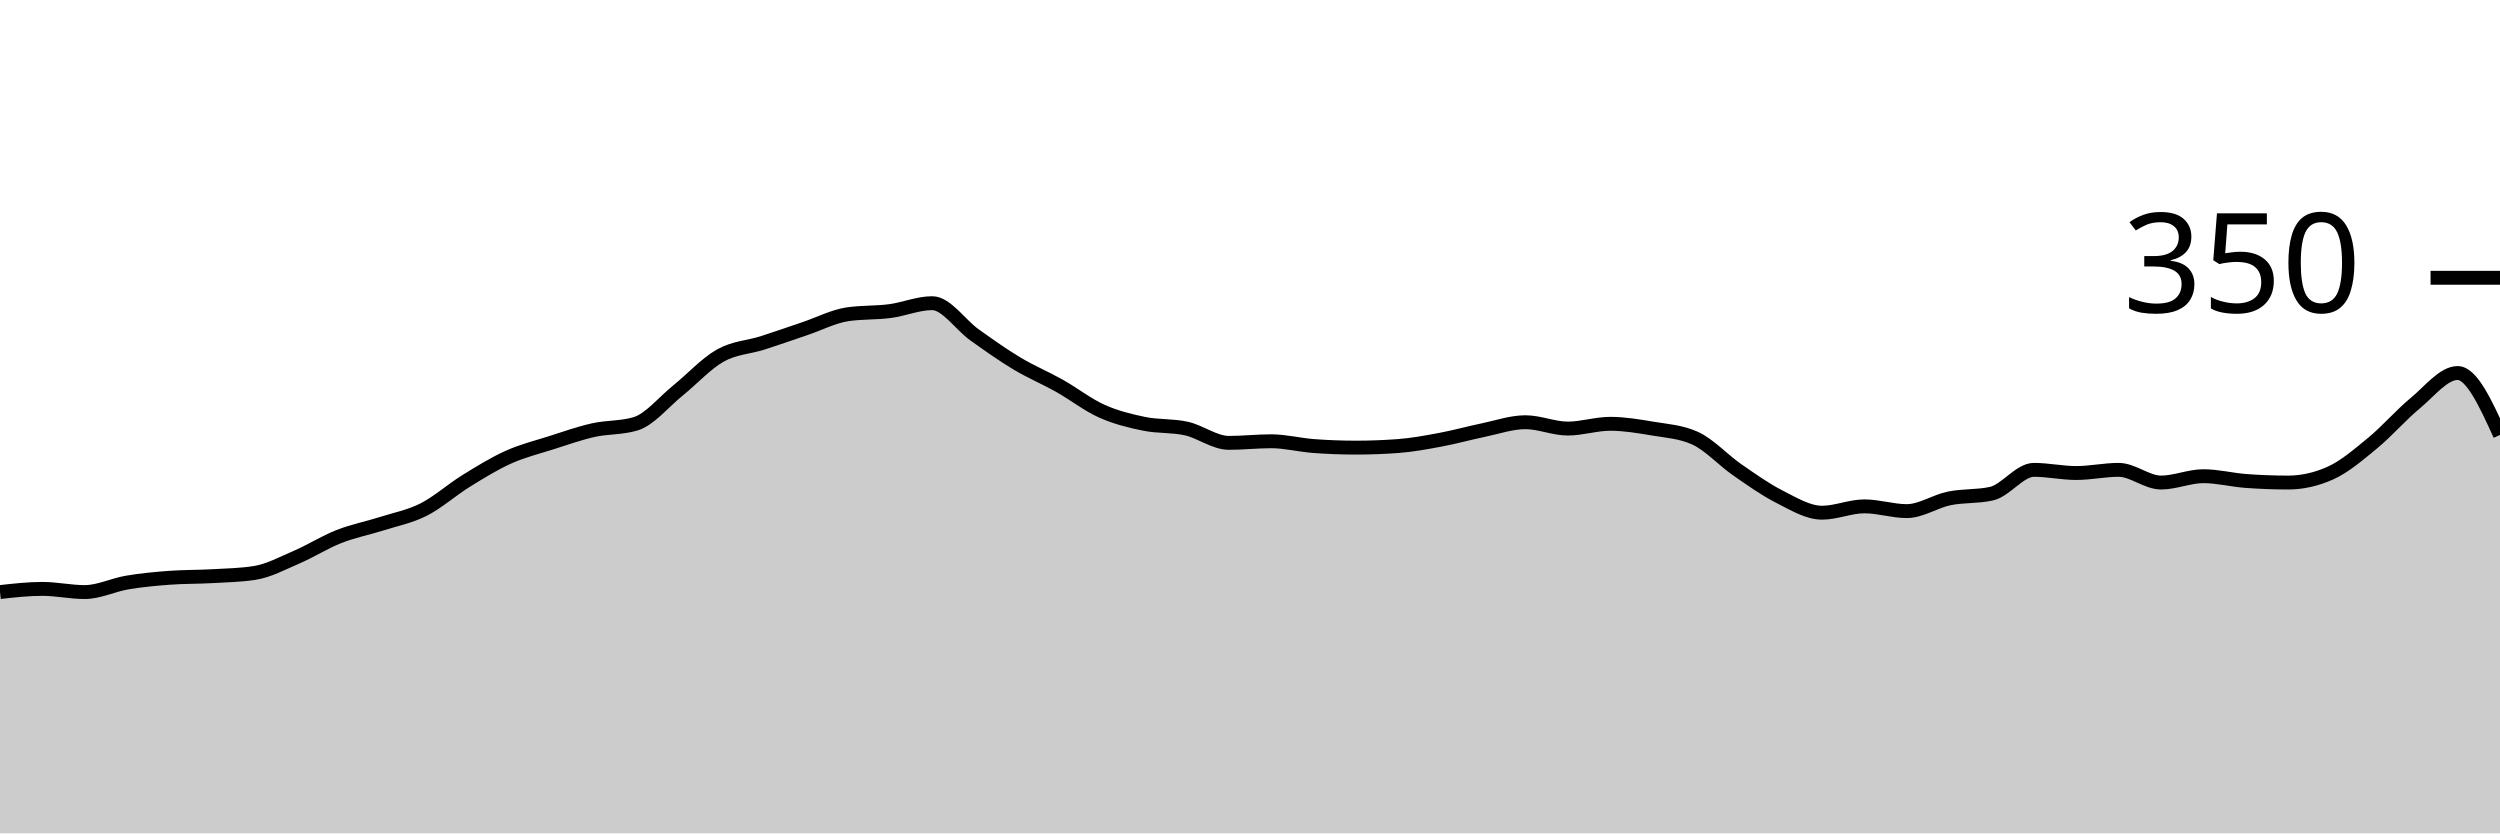
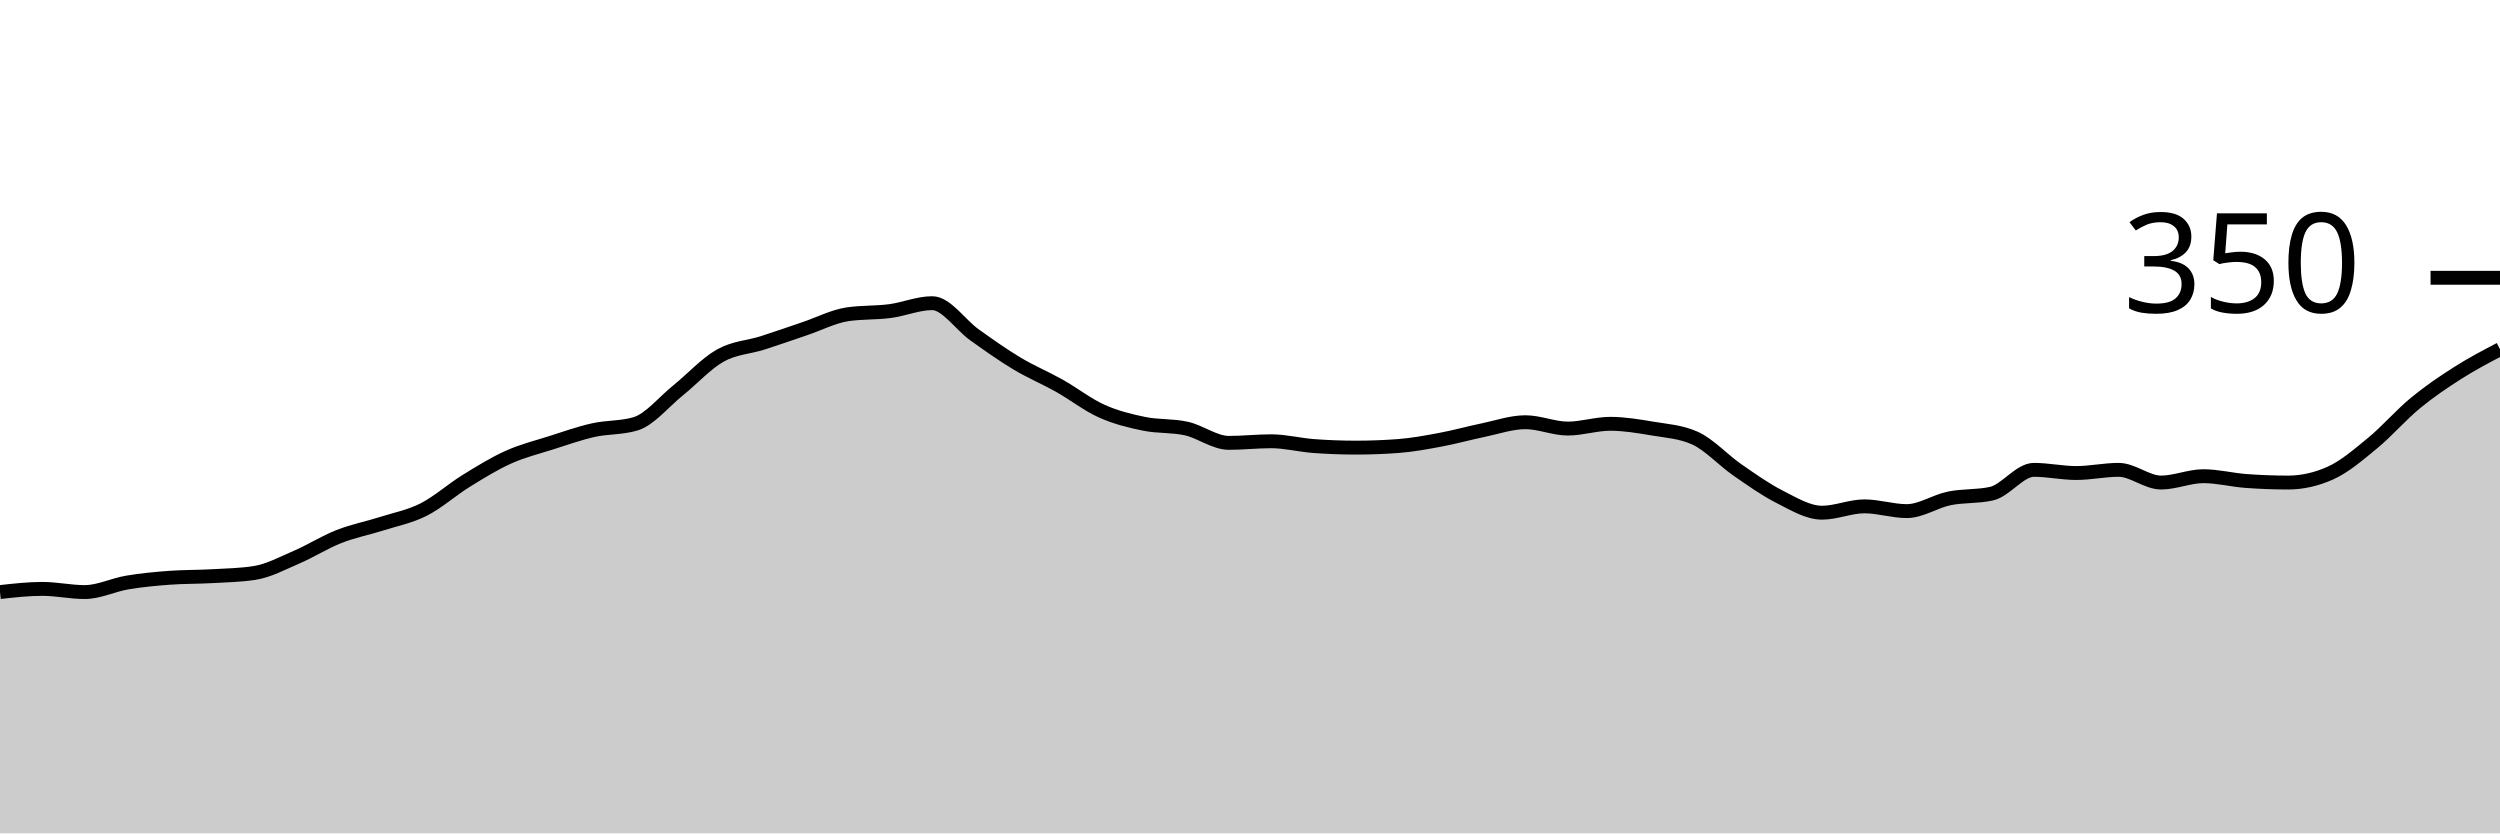
<svg xmlns="http://www.w3.org/2000/svg" viewBox="0 0 180 60">
  <g transform="translate(0,20)">
-     <path class="area" fill="rgba(0, 0, 0, 0.2)" d="M0,22.629C1.017,22.514,2.034,22.4,3.051,22.4C4.068,22.4,5.085,22.629,6.102,22.629C7.119,22.629,8.136,22.114,9.153,21.943C10.169,21.771,11.186,21.676,12.203,21.6C13.22,21.524,14.237,21.543,15.254,21.486C16.271,21.429,17.288,21.41,18.305,21.257C19.322,21.105,20.339,20.552,21.356,20.114C22.373,19.676,23.39,19.029,24.407,18.629C25.424,18.229,26.441,18.038,27.458,17.714C28.475,17.39,29.492,17.2,30.508,16.686C31.525,16.171,32.542,15.257,33.559,14.629C34.576,14,35.593,13.371,36.61,12.914C37.627,12.457,38.644,12.21,39.661,11.886C40.678,11.562,41.695,11.2,42.712,10.971C43.729,10.743,44.746,10.819,45.763,10.514C46.78,10.21,47.797,8.933,48.814,8.114C49.831,7.295,50.847,6.171,51.864,5.6C52.881,5.029,53.898,5.01,54.915,4.686C55.932,4.362,56.949,4,57.966,3.657C58.983,3.314,60,2.781,61.017,2.629C62.034,2.476,63.051,2.533,64.068,2.4C65.085,2.267,66.102,1.829,67.119,1.829C68.136,1.829,69.153,3.39,70.169,4.114C71.186,4.838,72.203,5.562,73.22,6.171C74.237,6.781,75.254,7.2,76.271,7.771C77.288,8.343,78.305,9.143,79.322,9.6C80.339,10.057,81.356,10.305,82.373,10.514C83.39,10.724,84.407,10.629,85.424,10.857C86.441,11.086,87.458,11.886,88.475,11.886C89.492,11.886,90.508,11.771,91.525,11.771C92.542,11.771,93.559,12.038,94.576,12.114C95.593,12.19,96.61,12.229,97.627,12.229C98.644,12.229,99.661,12.19,100.678,12.114C101.695,12.038,102.712,11.848,103.729,11.657C104.746,11.467,105.763,11.181,106.78,10.971C107.797,10.762,108.814,10.4,109.831,10.4C110.847,10.4,111.864,10.857,112.881,10.857C113.898,10.857,114.915,10.514,115.932,10.514C116.949,10.514,117.966,10.686,118.983,10.857C120,11.029,121.017,11.086,122.034,11.543C123.051,12,124.068,13.124,125.085,13.829C126.102,14.533,127.119,15.257,128.136,15.771C129.153,16.286,130.169,16.914,131.186,16.914C132.203,16.914,133.22,16.457,134.237,16.457C135.254,16.457,136.271,16.8,137.288,16.8C138.305,16.8,139.322,16.095,140.339,15.886C141.356,15.676,142.373,15.771,143.39,15.543C144.407,15.314,145.424,13.829,146.441,13.829C147.458,13.829,148.475,14.057,149.492,14.057C150.508,14.057,151.525,13.829,152.542,13.829C153.559,13.829,154.576,14.743,155.593,14.743C156.61,14.743,157.627,14.286,158.644,14.286C159.661,14.286,160.678,14.552,161.695,14.629C162.712,14.705,163.729,14.743,164.746,14.743C165.763,14.743,166.78,14.514,167.797,14.057C168.814,13.6,169.831,12.724,170.847,11.886C171.864,11.048,172.881,9.867,173.898,9.029C174.915,8.19,175.932,6.857,176.949,6.857C177.966,6.857,178.983,9.086,180,11.314L180,40C178.983,40,177.966,40,176.949,40C175.932,40,174.915,40,173.898,40C172.881,40,171.864,40,170.847,40C169.831,40,168.814,40,167.797,40C166.78,40,165.763,40,164.746,40C163.729,40,162.712,40,161.695,40C160.678,40,159.661,40,158.644,40C157.627,40,156.61,40,155.593,40C154.576,40,153.559,40,152.542,40C151.525,40,150.508,40,149.492,40C148.475,40,147.458,40,146.441,40C145.424,40,144.407,40,143.39,40C142.373,40,141.356,40,140.339,40C139.322,40,138.305,40,137.288,40C136.271,40,135.254,40,134.237,40C133.22,40,132.203,40,131.186,40C130.169,40,129.153,40,128.136,40C127.119,40,126.102,40,125.085,40C124.068,40,123.051,40,122.034,40C121.017,40,120,40,118.983,40C117.966,40,116.949,40,115.932,40C114.915,40,113.898,40,112.881,40C111.864,40,110.847,40,109.831,40C108.814,40,107.797,40,106.78,40C105.763,40,104.746,40,103.729,40C102.712,40,101.695,40,100.678,40C99.661,40,98.644,40,97.627,40C96.61,40,95.593,40,94.576,40C93.559,40,92.542,40,91.525,40C90.508,40,89.492,40,88.475,40C87.458,40,86.441,40,85.424,40C84.407,40,83.39,40,82.373,40C81.356,40,80.339,40,79.322,40C78.305,40,77.288,40,76.271,40C75.254,40,74.237,40,73.22,40C72.203,40,71.186,40,70.169,40C69.153,40,68.136,40,67.119,40C66.102,40,65.085,40,64.068,40C63.051,40,62.034,40,61.017,40C60,40,58.983,40,57.966,40C56.949,40,55.932,40,54.915,40C53.898,40,52.881,40,51.864,40C50.847,40,49.831,40,48.814,40C47.797,40,46.78,40,45.763,40C44.746,40,43.729,40,42.712,40C41.695,40,40.678,40,39.661,40C38.644,40,37.627,40,36.61,40C35.593,40,34.576,40,33.559,40C32.542,40,31.525,40,30.508,40C29.492,40,28.475,40,27.458,40C26.441,40,25.424,40,24.407,40C23.39,40,22.373,40,21.356,40C20.339,40,19.322,40,18.305,40C17.288,40,16.271,40,15.254,40C14.237,40,13.22,40,12.203,40C11.186,40,10.169,40,9.153,40C8.136,40,7.119,40,6.102,40C5.085,40,4.068,40,3.051,40C2.034,40,1.017,40,0,40Z" />
-     <path class="line" stroke="black" fill="none" d="M0,22.629C1.017,22.514,2.034,22.4,3.051,22.4C4.068,22.4,5.085,22.629,6.102,22.629C7.119,22.629,8.136,22.114,9.153,21.943C10.169,21.771,11.186,21.676,12.203,21.6C13.22,21.524,14.237,21.543,15.254,21.486C16.271,21.429,17.288,21.41,18.305,21.257C19.322,21.105,20.339,20.552,21.356,20.114C22.373,19.676,23.39,19.029,24.407,18.629C25.424,18.229,26.441,18.038,27.458,17.714C28.475,17.39,29.492,17.2,30.508,16.686C31.525,16.171,32.542,15.257,33.559,14.629C34.576,14,35.593,13.371,36.61,12.914C37.627,12.457,38.644,12.21,39.661,11.886C40.678,11.562,41.695,11.2,42.712,10.971C43.729,10.743,44.746,10.819,45.763,10.514C46.78,10.21,47.797,8.933,48.814,8.114C49.831,7.295,50.847,6.171,51.864,5.6C52.881,5.029,53.898,5.01,54.915,4.686C55.932,4.362,56.949,4,57.966,3.657C58.983,3.314,60,2.781,61.017,2.629C62.034,2.476,63.051,2.533,64.068,2.4C65.085,2.267,66.102,1.829,67.119,1.829C68.136,1.829,69.153,3.39,70.169,4.114C71.186,4.838,72.203,5.562,73.22,6.171C74.237,6.781,75.254,7.2,76.271,7.771C77.288,8.343,78.305,9.143,79.322,9.6C80.339,10.057,81.356,10.305,82.373,10.514C83.39,10.724,84.407,10.629,85.424,10.857C86.441,11.086,87.458,11.886,88.475,11.886C89.492,11.886,90.508,11.771,91.525,11.771C92.542,11.771,93.559,12.038,94.576,12.114C95.593,12.19,96.61,12.229,97.627,12.229C98.644,12.229,99.661,12.19,100.678,12.114C101.695,12.038,102.712,11.848,103.729,11.657C104.746,11.467,105.763,11.181,106.78,10.971C107.797,10.762,108.814,10.4,109.831,10.4C110.847,10.4,111.864,10.857,112.881,10.857C113.898,10.857,114.915,10.514,115.932,10.514C116.949,10.514,117.966,10.686,118.983,10.857C120,11.029,121.017,11.086,122.034,11.543C123.051,12,124.068,13.124,125.085,13.829C126.102,14.533,127.119,15.257,128.136,15.771C129.153,16.286,130.169,16.914,131.186,16.914C132.203,16.914,133.22,16.457,134.237,16.457C135.254,16.457,136.271,16.8,137.288,16.8C138.305,16.8,139.322,16.095,140.339,15.886C141.356,15.676,142.373,15.771,143.39,15.543C144.407,15.314,145.424,13.829,146.441,13.829C147.458,13.829,148.475,14.057,149.492,14.057C150.508,14.057,151.525,13.829,152.542,13.829C153.559,13.829,154.576,14.743,155.593,14.743C156.61,14.743,157.627,14.286,158.644,14.286C159.661,14.286,160.678,14.552,161.695,14.629C162.712,14.705,163.729,14.743,164.746,14.743C165.763,14.743,166.78,14.514,167.797,14.057C168.814,13.6,169.831,12.724,170.847,11.886C171.864,11.048,172.881,9.867,173.898,9.029C174.915,8.19,175.932,6.857,176.949,6.857C177.966,6.857,178.983,9.086,180,11.314" />
+     <path class="area" fill="rgba(0, 0, 0, 0.2)" d="M0,22.629C1.017,22.514,2.034,22.4,3.051,22.4C4.068,22.4,5.085,22.629,6.102,22.629C7.119,22.629,8.136,22.114,9.153,21.943C10.169,21.771,11.186,21.676,12.203,21.6C13.22,21.524,14.237,21.543,15.254,21.486C16.271,21.429,17.288,21.41,18.305,21.257C19.322,21.105,20.339,20.552,21.356,20.114C22.373,19.676,23.39,19.029,24.407,18.629C25.424,18.229,26.441,18.038,27.458,17.714C28.475,17.39,29.492,17.2,30.508,16.686C31.525,16.171,32.542,15.257,33.559,14.629C34.576,14,35.593,13.371,36.61,12.914C37.627,12.457,38.644,12.21,39.661,11.886C40.678,11.562,41.695,11.2,42.712,10.971C43.729,10.743,44.746,10.819,45.763,10.514C46.78,10.21,47.797,8.933,48.814,8.114C49.831,7.295,50.847,6.171,51.864,5.6C52.881,5.029,53.898,5.01,54.915,4.686C55.932,4.362,56.949,4,57.966,3.657C58.983,3.314,60,2.781,61.017,2.629C62.034,2.476,63.051,2.533,64.068,2.4C65.085,2.267,66.102,1.829,67.119,1.829C68.136,1.829,69.153,3.39,70.169,4.114C71.186,4.838,72.203,5.562,73.22,6.171C74.237,6.781,75.254,7.2,76.271,7.771C77.288,8.343,78.305,9.143,79.322,9.6C80.339,10.057,81.356,10.305,82.373,10.514C83.39,10.724,84.407,10.629,85.424,10.857C86.441,11.086,87.458,11.886,88.475,11.886C89.492,11.886,90.508,11.771,91.525,11.771C92.542,11.771,93.559,12.038,94.576,12.114C95.593,12.19,96.61,12.229,97.627,12.229C98.644,12.229,99.661,12.19,100.678,12.114C101.695,12.038,102.712,11.848,103.729,11.657C104.746,11.467,105.763,11.181,106.78,10.971C107.797,10.762,108.814,10.4,109.831,10.4C110.847,10.4,111.864,10.857,112.881,10.857C113.898,10.857,114.915,10.514,115.932,10.514C116.949,10.514,117.966,10.686,118.983,10.857C120,11.029,121.017,11.086,122.034,11.543C123.051,12,124.068,13.124,125.085,13.829C126.102,14.533,127.119,15.257,128.136,15.771C129.153,16.286,130.169,16.914,131.186,16.914C132.203,16.914,133.22,16.457,134.237,16.457C135.254,16.457,136.271,16.8,137.288,16.8C138.305,16.8,139.322,16.095,140.339,15.886C141.356,15.676,142.373,15.771,143.39,15.543C144.407,15.314,145.424,13.829,146.441,13.829C147.458,13.829,148.475,14.057,149.492,14.057C150.508,14.057,151.525,13.829,152.542,13.829C153.559,13.829,154.576,14.743,155.593,14.743C156.61,14.743,157.627,14.286,158.644,14.286C159.661,14.286,160.678,14.552,161.695,14.629C162.712,14.705,163.729,14.743,164.746,14.743C165.763,14.743,166.78,14.514,167.797,14.057C168.814,13.6,169.831,12.724,170.847,11.886C171.864,11.048,172.881,9.867,173.898,9.029C174.915,8.19,175.932,7.505,176.949,6.857C177.966,6.21,178.983,5.676,180,5.143L180,40C178.983,40,177.966,40,176.949,40C175.932,40,174.915,40,173.898,40C172.881,40,171.864,40,170.847,40C169.831,40,168.814,40,167.797,40C166.78,40,165.763,40,164.746,40C163.729,40,162.712,40,161.695,40C160.678,40,159.661,40,158.644,40C157.627,40,156.61,40,155.593,40C154.576,40,153.559,40,152.542,40C151.525,40,150.508,40,149.492,40C148.475,40,147.458,40,146.441,40C145.424,40,144.407,40,143.39,40C142.373,40,141.356,40,140.339,40C139.322,40,138.305,40,137.288,40C136.271,40,135.254,40,134.237,40C133.22,40,132.203,40,131.186,40C130.169,40,129.153,40,128.136,40C127.119,40,126.102,40,125.085,40C124.068,40,123.051,40,122.034,40C121.017,40,120,40,118.983,40C117.966,40,116.949,40,115.932,40C114.915,40,113.898,40,112.881,40C111.864,40,110.847,40,109.831,40C108.814,40,107.797,40,106.78,40C105.763,40,104.746,40,103.729,40C102.712,40,101.695,40,100.678,40C99.661,40,98.644,40,97.627,40C96.61,40,95.593,40,94.576,40C93.559,40,92.542,40,91.525,40C90.508,40,89.492,40,88.475,40C87.458,40,86.441,40,85.424,40C84.407,40,83.39,40,82.373,40C81.356,40,80.339,40,79.322,40C78.305,40,77.288,40,76.271,40C75.254,40,74.237,40,73.22,40C72.203,40,71.186,40,70.169,40C69.153,40,68.136,40,67.119,40C66.102,40,65.085,40,64.068,40C63.051,40,62.034,40,61.017,40C60,40,58.983,40,57.966,40C56.949,40,55.932,40,54.915,40C53.898,40,52.881,40,51.864,40C50.847,40,49.831,40,48.814,40C47.797,40,46.78,40,45.763,40C44.746,40,43.729,40,42.712,40C41.695,40,40.678,40,39.661,40C38.644,40,37.627,40,36.61,40C35.593,40,34.576,40,33.559,40C32.542,40,31.525,40,30.508,40C29.492,40,28.475,40,27.458,40C26.441,40,25.424,40,24.407,40C23.39,40,22.373,40,21.356,40C20.339,40,19.322,40,18.305,40C17.288,40,16.271,40,15.254,40C14.237,40,13.22,40,12.203,40C11.186,40,10.169,40,9.153,40C8.136,40,7.119,40,6.102,40C5.085,40,4.068,40,3.051,40C2.034,40,1.017,40,0,40Z" />
+     <path class="line" stroke="black" fill="none" d="M0,22.629C1.017,22.514,2.034,22.4,3.051,22.4C4.068,22.4,5.085,22.629,6.102,22.629C7.119,22.629,8.136,22.114,9.153,21.943C10.169,21.771,11.186,21.676,12.203,21.6C13.22,21.524,14.237,21.543,15.254,21.486C16.271,21.429,17.288,21.41,18.305,21.257C19.322,21.105,20.339,20.552,21.356,20.114C22.373,19.676,23.39,19.029,24.407,18.629C25.424,18.229,26.441,18.038,27.458,17.714C28.475,17.39,29.492,17.2,30.508,16.686C31.525,16.171,32.542,15.257,33.559,14.629C34.576,14,35.593,13.371,36.61,12.914C37.627,12.457,38.644,12.21,39.661,11.886C40.678,11.562,41.695,11.2,42.712,10.971C43.729,10.743,44.746,10.819,45.763,10.514C46.78,10.21,47.797,8.933,48.814,8.114C49.831,7.295,50.847,6.171,51.864,5.6C52.881,5.029,53.898,5.01,54.915,4.686C55.932,4.362,56.949,4,57.966,3.657C58.983,3.314,60,2.781,61.017,2.629C62.034,2.476,63.051,2.533,64.068,2.4C65.085,2.267,66.102,1.829,67.119,1.829C68.136,1.829,69.153,3.39,70.169,4.114C71.186,4.838,72.203,5.562,73.22,6.171C74.237,6.781,75.254,7.2,76.271,7.771C77.288,8.343,78.305,9.143,79.322,9.6C80.339,10.057,81.356,10.305,82.373,10.514C83.39,10.724,84.407,10.629,85.424,10.857C86.441,11.086,87.458,11.886,88.475,11.886C89.492,11.886,90.508,11.771,91.525,11.771C92.542,11.771,93.559,12.038,94.576,12.114C95.593,12.19,96.61,12.229,97.627,12.229C98.644,12.229,99.661,12.19,100.678,12.114C101.695,12.038,102.712,11.848,103.729,11.657C104.746,11.467,105.763,11.181,106.78,10.971C107.797,10.762,108.814,10.4,109.831,10.4C110.847,10.4,111.864,10.857,112.881,10.857C113.898,10.857,114.915,10.514,115.932,10.514C116.949,10.514,117.966,10.686,118.983,10.857C120,11.029,121.017,11.086,122.034,11.543C123.051,12,124.068,13.124,125.085,13.829C126.102,14.533,127.119,15.257,128.136,15.771C129.153,16.286,130.169,16.914,131.186,16.914C132.203,16.914,133.22,16.457,134.237,16.457C135.254,16.457,136.271,16.8,137.288,16.8C138.305,16.8,139.322,16.095,140.339,15.886C141.356,15.676,142.373,15.771,143.39,15.543C144.407,15.314,145.424,13.829,146.441,13.829C147.458,13.829,148.475,14.057,149.492,14.057C150.508,14.057,151.525,13.829,152.542,13.829C153.559,13.829,154.576,14.743,155.593,14.743C156.61,14.743,157.627,14.286,158.644,14.286C159.661,14.286,160.678,14.552,161.695,14.629C162.712,14.705,163.729,14.743,164.746,14.743C165.763,14.743,166.78,14.514,167.797,14.057C168.814,13.6,169.831,12.724,170.847,11.886C171.864,11.048,172.881,9.867,173.898,9.029C174.915,8.19,175.932,7.505,176.949,6.857C177.966,6.21,178.983,5.676,180,5.143" />
    <path class="axis-ceiling" stroke-width="1" stroke="black" fill="none" d="M175,0L180,0" />
    <text class="axis-ceiling-label" font-family="sans-serif" text-anchor="end" font-size="10px" x="170" y="2.5">350</text>
  </g>
</svg>
